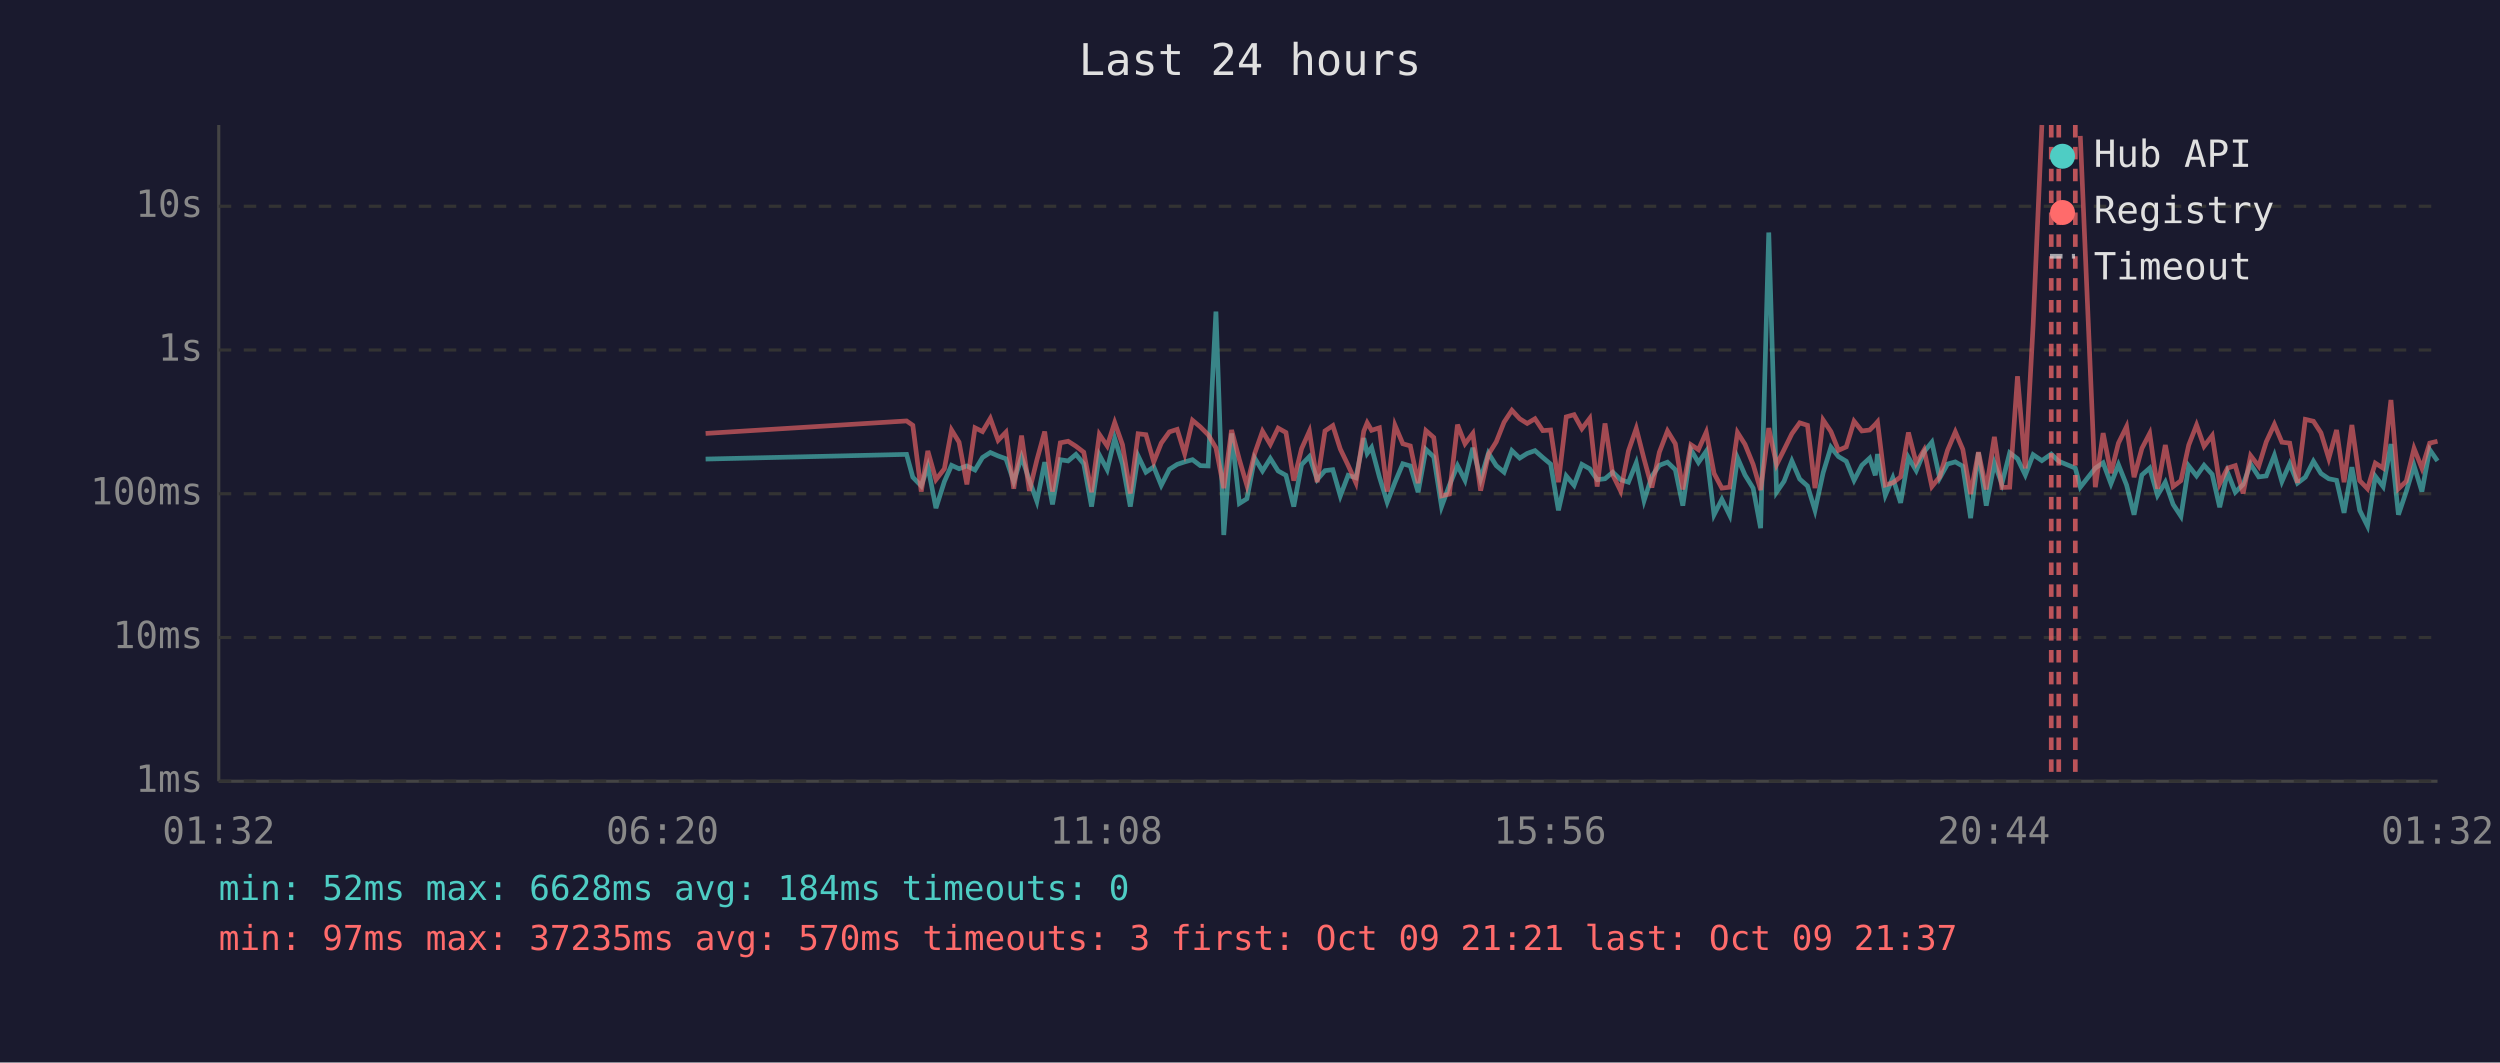
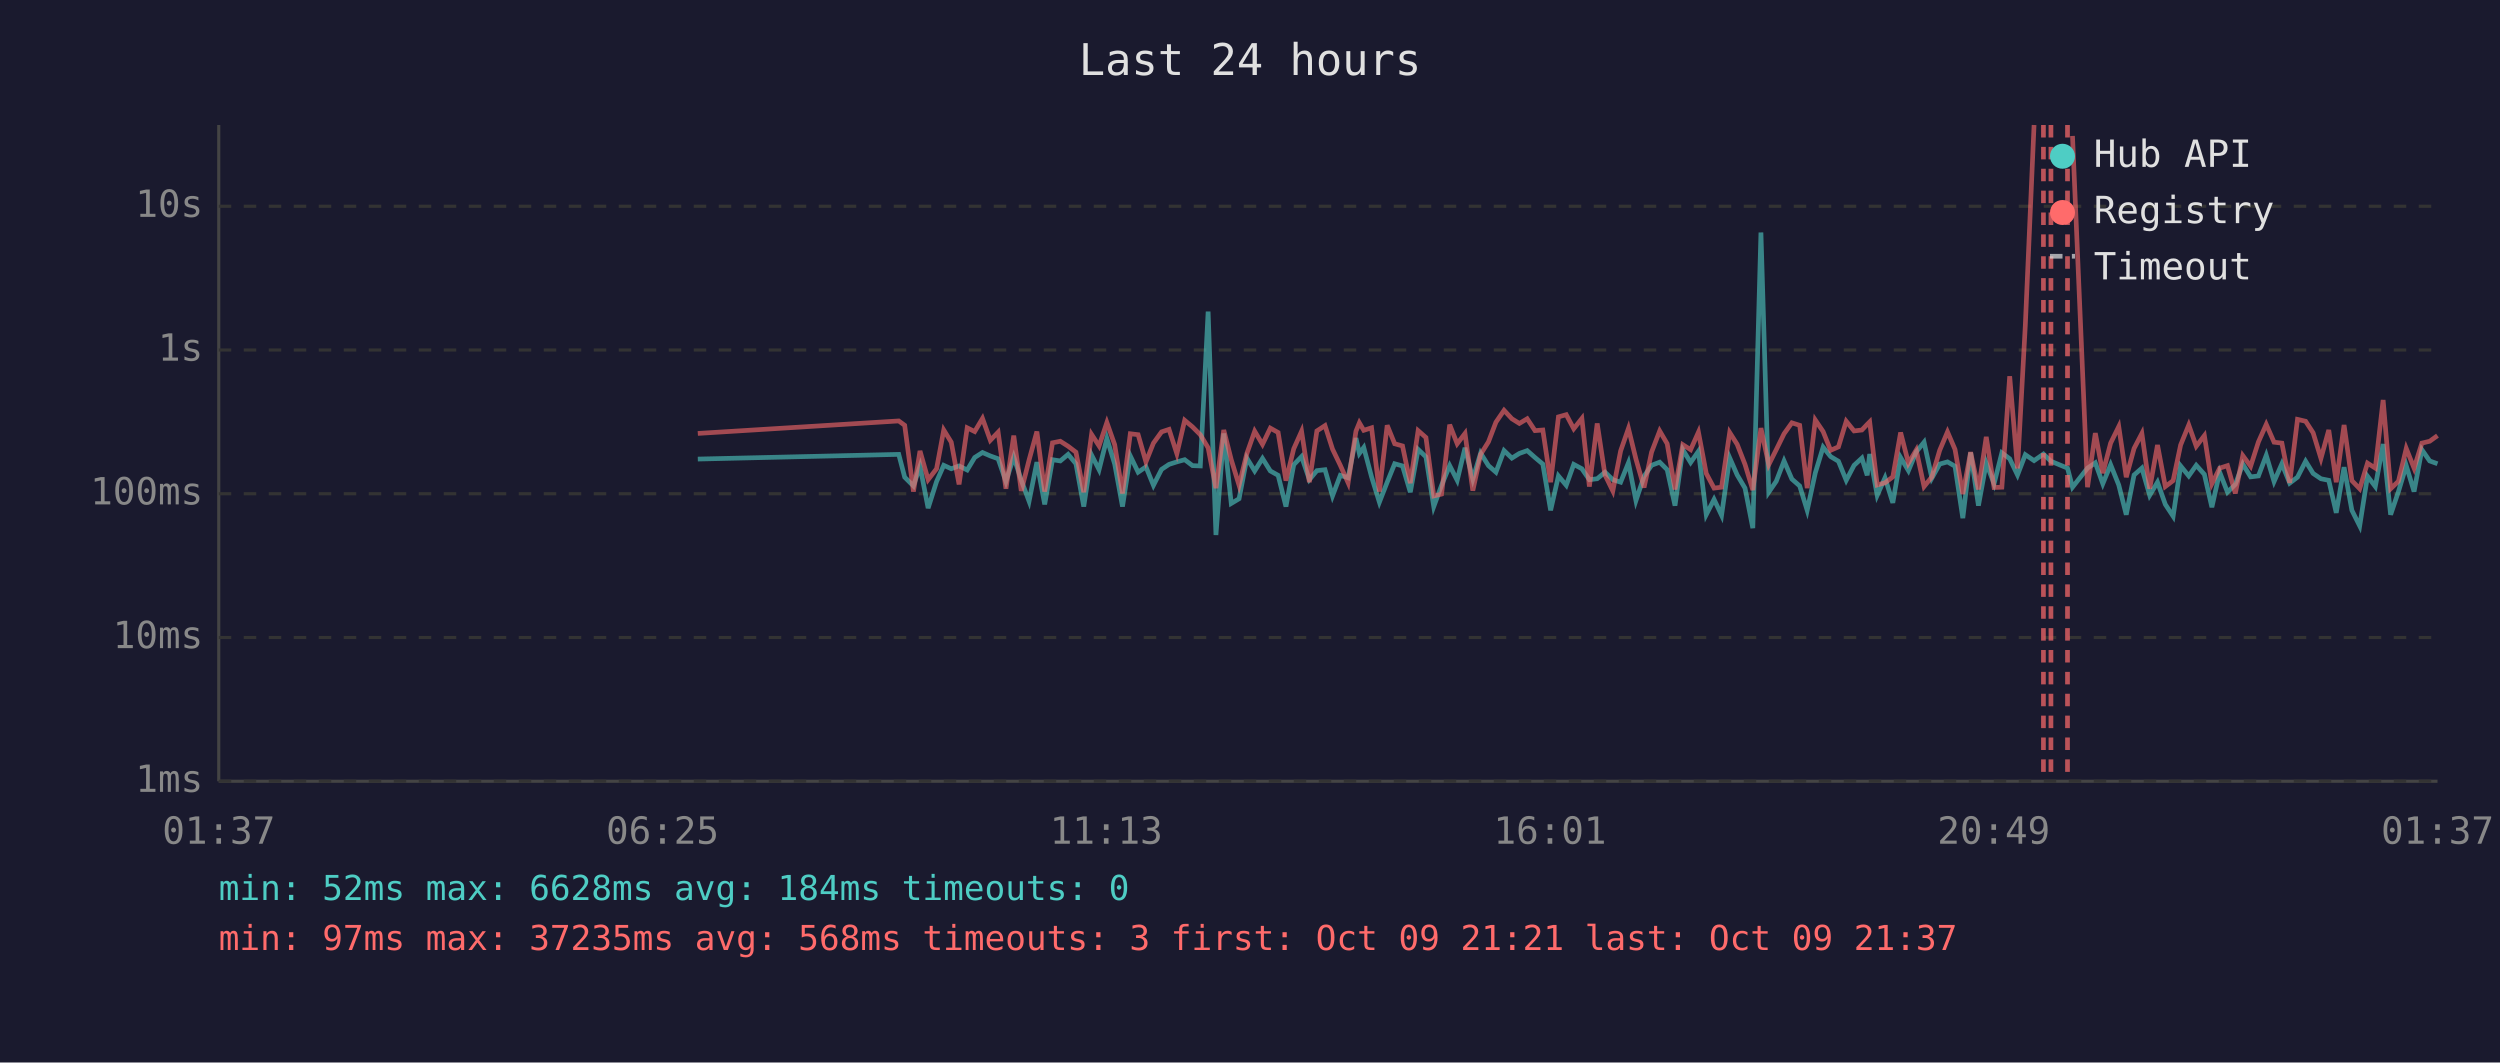
<svg xmlns="http://www.w3.org/2000/svg" viewBox="0 0 800 340" font-family="monospace" font-size="12">
  <rect width="800" height="340" fill="#1a1a2e" />
  <text x="400" y="24" fill="#e0e0e0" font-size="14" text-anchor="middle">Last 24 hours</text>
  <line x1="70" y1="40" x2="70" y2="250" stroke="#444" stroke-width="1" />
  <line x1="70" y1="250" x2="780" y2="250" stroke="#444" stroke-width="1" />
  <line x1="70" y1="250" x2="780" y2="250" stroke="#333" stroke-width="1" stroke-dasharray="4" />
  <text x="65" y="250" fill="#888" text-anchor="end" dominant-baseline="middle">1ms</text>
  <line x1="70" y1="204" x2="780" y2="204" stroke="#333" stroke-width="1" stroke-dasharray="4" />
  <text x="65" y="204" fill="#888" text-anchor="end" dominant-baseline="middle">10ms</text>
  <line x1="70" y1="158" x2="780" y2="158" stroke="#333" stroke-width="1" stroke-dasharray="4" />
  <text x="65" y="158" fill="#888" text-anchor="end" dominant-baseline="middle">100ms</text>
  <line x1="70" y1="112" x2="780" y2="112" stroke="#333" stroke-width="1" stroke-dasharray="4" />
  <text x="65" y="112" fill="#888" text-anchor="end" dominant-baseline="middle">1s</text>
  <line x1="70" y1="66" x2="780" y2="66" stroke="#333" stroke-width="1" stroke-dasharray="4" />
  <text x="65" y="66" fill="#888" text-anchor="end" dominant-baseline="middle">10s</text>
-   <text x="70" y="270" fill="#888" text-anchor="middle">01:32</text>
-   <text x="212" y="270" fill="#888" text-anchor="middle">06:20</text>
-   <text x="354" y="270" fill="#888" text-anchor="middle">11:08</text>
-   <text x="496" y="270" fill="#888" text-anchor="middle">15:56</text>
-   <text x="638" y="270" fill="#888" text-anchor="middle">20:44</text>
-   <text x="780" y="270" fill="#888" text-anchor="middle">01:32</text>
-   <polyline points="225.8,146.9 290.1,145.4 292.1,152.7 294.8,155.5 296.9,149.2 299.5,162.6 302.2,154.1 304.5,148.9 306.9,150.0 309.4,149.1 312.0,150.4 314.4,146.4 316.9,144.8 319.4,145.9 321.9,146.8 324.4,154.1 326.9,146.2 329.4,153.7 331.8,160.4 334.3,147.9 336.8,161.4 339.3,147.1 341.8,147.5 344.3,145.4 346.8,148.4 349.3,162.1 351.8,145.6 354.3,150.3 356.7,140.3 359.2,148.5 361.7,162.1 364.2,145.9 366.7,151.1 369.2,149.4 371.6,155.3 374.2,150.2 376.7,148.6 379.1,147.8 381.6,147.1 384.1,149.0 386.6,149.1 389.1,99.7 391.6,171.2 394.1,138.7 396.6,161.1 399.0,159.6 401.5,146.6 404.0,150.7 406.5,146.7 409.0,150.7 411.5,152.1 414.0,162.1 416.5,148.7 419.0,146.1 421.5,153.5 424.0,150.6 426.5,150.3 428.9,158.7 431.4,152.1 433.9,152.9 436.4,140.2 437.5,145.1 438.9,143.2 441.4,152.6 443.9,160.7 446.4,154.3 448.9,148.4 451.3,149.1 453.8,157.5 456.3,143.8 458.8,146.2 461.3,162.1 463.8,155.3 466.4,149.0 468.8,153.7 471.3,143.3 473.8,153.3 476.3,145.0 478.8,149.0 481.3,151.1 483.8,144.2 486.3,146.6 488.7,145.1 491.2,144.2 493.7,146.4 496.2,148.5 498.7,163.3 501.2,152.3 503.7,155.3 506.2,148.6 508.7,150.0 511.1,153.5 513.6,153.2 516.1,151.1 518.6,153.5 521.1,154.3 523.6,148.1 526.1,160.2 528.6,152.4 531.0,148.9 533.6,147.9 536.1,150.3 538.5,161.8 541.1,143.9 543.5,148.0 546.0,144.4 548.5,164.7 551.0,159.8 553.5,164.9 556.0,146.5 558.4,152.0 561.0,156.2 563.4,169.0 566.0,74.4 568.5,157.5 570.9,154.0 573.4,147.5 575.9,153.3 578.4,155.5 580.8,163.3 583.4,151.3 585.9,143.1 588.3,146.1 590.8,147.6 593.3,153.7 595.8,148.9 598.3,146.6 600.1,152.1 600.8,145.3 603.3,158.5 605.7,152.9 608.2,160.9 610.7,146.4 613.2,150.6 615.7,144.6 618.2,141.5 620.7,153.0 623.2,148.5 625.7,147.8 628.1,149.2 630.6,165.8 633.1,144.8 635.6,161.8 638.2,148.2 640.6,154.8 643.1,144.9 645.6,146.8 648.1,152.0 650.6,145.5 653.4,147.4 656.4,145.3 658.8,147.6 664.1,149.8 665.7,155.9 670.5,149.8 673.0,148.1 675.5,154.8 677.9,148.7 680.5,155.2 682.9,164.7 685.4,152.0 687.9,149.8 690.4,158.5 692.9,154.3 695.4,161.4 697.9,165.2 700.4,149.1 702.9,152.3 705.3,148.9 707.9,151.8 710.3,162.3 712.8,151.1 715.3,157.5 717.8,155.0 720.2,148.5 722.8,152.6 725.2,152.3 727.8,145.7 730.2,154.1 732.7,148.4 735.2,154.6 737.7,152.7 740.3,147.6 742.7,151.5 745.2,153.2 747.7,153.7 750.1,164.1 752.6,149.5 755.1,163.3 757.6,168.3 760.1,152.4 762.6,155.7 765.1,142.1 767.5,164.7 770.0,157.3 772.5,149.0 775.0,157.3 777.5,143.9 780.0,147.5" fill="none" stroke="#4ecdc4" stroke-width="1.5" opacity="0.6" />
-   <polyline points="225.8,138.7 290.1,134.7 292.1,136.1 294.8,157.3 296.9,144.3 299.5,153.5 302.2,150.0 304.5,137.6 306.9,141.5 309.4,155.0 312.0,136.9 314.4,138.1 316.9,133.9 319.4,140.9 321.9,138.3 324.4,156.4 326.9,139.4 329.4,157.1 331.8,147.2 334.3,138.1 336.8,157.3 339.3,141.7 341.8,141.2 344.3,142.8 346.8,144.7 349.3,157.5 351.8,139.0 354.3,142.7 356.7,135.2 359.2,142.3 361.7,157.9 364.2,138.8 366.7,139.1 369.2,147.8 371.6,141.8 374.2,138.2 376.7,137.4 379.1,145.2 381.6,134.5 384.1,136.6 386.6,139.1 389.1,143.3 391.6,156.2 394.1,137.6 396.6,147.1 399.0,155.3 401.5,145.1 404.0,138.0 406.5,142.2 409.0,137.0 411.5,138.4 414.0,153.8 416.5,143.6 419.0,138.0 421.5,154.3 424.0,137.9 426.5,136.2 428.9,143.7 431.4,148.9 433.9,154.5 436.4,138.0 437.5,135.3 438.9,137.7 441.4,136.9 443.9,157.3 446.4,136.1 448.9,142.0 451.3,142.7 453.8,154.6 456.3,137.8 458.8,140.0 461.3,158.7 463.8,158.1 466.4,135.9 468.8,142.0 471.3,138.7 473.8,157.0 476.3,145.4 478.8,141.4 481.3,135.1 483.8,131.3 486.3,134.0 488.7,135.5 491.2,134.0 493.7,137.8 496.2,137.6 498.7,154.3 501.2,133.4 503.7,132.7 506.2,137.2 508.7,133.9 511.1,155.7 513.6,135.5 516.1,152.0 518.6,157.1 521.1,144.3 523.6,137.1 526.1,146.9 528.6,156.0 531.0,144.7 533.6,137.9 536.1,142.0 538.5,156.6 541.1,142.3 543.5,143.9 546.0,138.3 548.5,151.5 551.0,156.2 553.5,155.9 556.0,138.4 558.4,142.2 561.0,148.6 563.4,156.8 566.0,137.0 568.5,148.7 570.9,143.9 573.4,138.8 575.9,135.3 578.4,136.1 580.8,156.2 583.4,134.4 585.9,138.1 588.3,144.1 590.8,143.0 593.3,134.8 595.8,137.9 598.3,137.6 600.1,135.8 600.8,135.0 603.3,155.2 605.7,154.5 608.2,152.6 610.7,138.4 613.2,148.2 615.7,144.0 618.2,155.7 620.7,152.6 623.2,144.1 625.7,138.2 628.1,143.8 630.6,158.1 633.1,144.7 635.6,156.6 638.2,139.8 640.6,156.0 643.1,155.9 645.6,120.4 648.1,149.9 650.6,104.1 653.4,40.0" fill="none" stroke="#ff6b6b" stroke-width="1.5" opacity="0.6" />
-   <polyline points="665.7,43.5 670.5,155.9 673.0,138.6 675.5,151.4 677.9,141.8 680.5,136.5 682.9,152.7 685.4,143.5 687.9,138.7 690.4,156.4 692.9,142.4 695.4,155.7 697.9,153.8 700.4,142.4 702.9,136.0 705.3,142.8 707.9,139.4 710.3,154.8 712.8,149.8 715.3,149.0 717.8,157.9 720.2,145.8 722.8,149.2 725.2,141.4 727.8,135.8 730.2,141.5 732.7,141.8 735.2,154.5 737.7,134.2 740.3,134.8 742.7,138.5 745.2,146.7 747.7,137.6 750.1,154.3 752.6,136.0 755.1,153.8 757.6,156.4 760.1,148.2 762.6,149.8 765.1,128.0 767.5,156.4 770.0,154.0 772.5,143.5 775.0,149.8 777.5,141.8 780.0,141.2" fill="none" stroke="#ff6b6b" stroke-width="1.5" opacity="0.6" />
-   <line x1="656.4" y1="40" x2="656.4" y2="250" stroke="#ff6b6b" stroke-width="1.5" stroke-dasharray="4,3" opacity="0.7" />
-   <line x1="658.8" y1="40" x2="658.8" y2="250" stroke="#ff6b6b" stroke-width="1.5" stroke-dasharray="4,3" opacity="0.7" />
-   <line x1="664.1" y1="40" x2="664.1" y2="250" stroke="#ff6b6b" stroke-width="1.5" stroke-dasharray="4,3" opacity="0.7" />
+   <text x="70" y="270" fill="#888" text-anchor="middle">01:37</text>
+   <text x="212" y="270" fill="#888" text-anchor="middle">06:25</text>
+   <text x="354" y="270" fill="#888" text-anchor="middle">11:13</text>
+   <text x="496" y="270" fill="#888" text-anchor="middle">16:01</text>
+   <text x="638" y="270" fill="#888" text-anchor="middle">20:49</text>
+   <text x="780" y="270" fill="#888" text-anchor="middle">01:37</text>
+   <polyline points="223.3,146.9 287.6,145.4 289.5,152.7 292.3,155.5 294.4,149.2 297.0,162.6 299.7,154.1 302.0,148.9 304.4,150.0 306.9,149.1 309.5,150.4 311.9,146.4 314.4,144.8 316.9,145.9 319.4,146.8 321.9,154.1 324.4,146.2 326.8,153.7 329.3,160.4 331.8,147.9 334.3,161.4 336.8,147.1 339.3,147.5 341.8,145.4 344.3,148.4 346.8,162.1 349.3,145.6 351.7,150.3 354.2,140.3 356.7,148.5 359.2,162.1 361.7,145.9 364.2,151.1 366.7,149.4 369.1,155.3 371.7,150.2 374.1,148.6 376.6,147.8 379.1,147.1 381.6,149.0 384.1,149.1 386.6,99.7 389.1,171.2 391.6,138.7 394.0,161.1 396.5,159.6 399.0,146.6 401.5,150.7 404.0,146.7 406.5,150.7 409.0,152.1 411.5,162.1 414.0,148.7 416.5,146.1 419.0,153.5 421.4,150.6 424.0,150.3 426.4,158.7 428.9,152.1 431.4,152.9 433.9,140.2 435.0,145.1 436.4,143.2 438.9,152.6 441.4,160.7 443.9,154.3 446.3,148.4 448.8,149.1 451.3,157.5 453.8,143.8 456.3,146.2 458.8,162.1 461.3,155.3 463.9,149.0 466.3,153.7 468.8,143.3 471.3,153.3 473.8,145.0 476.3,149.0 478.7,151.1 481.3,144.2 483.8,146.6 486.2,145.1 488.7,144.2 491.2,146.4 493.7,148.5 496.2,163.3 498.7,152.3 501.2,155.3 503.6,148.6 506.2,150.0 508.6,153.5 511.1,153.2 513.6,151.1 516.1,153.5 518.6,154.3 521.1,148.1 523.5,160.2 526.1,152.4 528.5,148.9 531.1,147.9 533.5,150.3 536.0,161.8 538.5,143.9 541.0,148.0 543.5,144.4 546.0,164.7 548.5,159.8 550.9,164.9 553.5,146.5 555.9,152.0 558.4,156.2 560.9,169.0 563.5,74.4 566.0,157.5 568.4,154.0 570.9,147.5 573.4,153.3 575.9,155.5 578.3,163.3 580.9,151.3 583.4,143.1 585.8,146.1 588.3,147.6 590.8,153.7 593.3,148.9 595.8,146.6 597.5,152.1 598.3,145.3 600.7,158.5 603.2,152.9 605.7,160.9 608.2,146.4 610.7,150.6 613.2,144.6 615.7,141.5 618.2,153.0 620.7,148.5 623.2,147.8 625.6,149.2 628.1,165.8 630.6,144.8 633.1,161.8 635.6,148.2 638.1,154.8 640.6,144.9 643.1,146.8 645.6,152.0 648.1,145.5 650.9,147.4 653.9,145.3 656.3,147.6 661.6,149.8 663.2,155.9 668.0,149.8 670.5,148.1 672.9,154.8 675.4,148.7 678.0,155.2 680.4,164.7 682.9,152.0 685.4,149.8 687.9,158.5 690.4,154.3 692.9,161.4 695.4,165.2 697.8,149.1 700.4,152.3 702.8,148.9 705.4,151.8 707.8,162.3 710.3,151.1 712.8,157.5 715.3,155.0 717.7,148.5 720.2,152.6 722.7,152.3 725.2,145.7 727.7,154.1 730.2,148.4 732.7,154.6 735.2,152.7 737.8,147.6 740.2,151.5 742.7,153.2 745.2,153.7 747.6,164.1 750.1,149.5 752.6,163.3 755.1,168.3 757.6,152.4 760.1,155.7 762.6,142.1 765.0,164.7 767.5,157.3 770.0,149.0 772.5,157.3 775.0,143.9 777.5,147.5 780.0,148.4" fill="none" stroke="#4ecdc4" stroke-width="1.5" opacity="0.6" />
+   <polyline points="223.3,138.7 287.6,134.7 289.5,136.1 292.3,157.3 294.4,144.3 297.0,153.5 299.7,150.0 302.0,137.6 304.4,141.5 306.9,155.0 309.5,136.9 311.9,138.1 314.4,133.9 316.9,140.9 319.4,138.3 321.9,156.4 324.4,139.4 326.8,157.1 329.3,147.2 331.8,138.1 334.3,157.3 336.8,141.7 339.3,141.2 341.8,142.8 344.3,144.7 346.8,157.5 349.3,139.0 351.7,142.7 354.2,135.2 356.7,142.3 359.2,157.9 361.7,138.8 364.2,139.1 366.7,147.8 369.1,141.8 371.7,138.2 374.1,137.4 376.6,145.2 379.1,134.5 381.6,136.6 384.1,139.1 386.6,143.3 389.1,156.2 391.6,137.6 394.0,147.1 396.5,155.3 399.0,145.1 401.5,138.0 404.0,142.2 406.5,137.0 409.0,138.4 411.5,153.8 414.0,143.6 416.5,138.0 419.0,154.3 421.4,137.9 424.0,136.2 426.4,143.7 428.9,148.9 431.4,154.5 433.9,138.0 435.0,135.3 436.4,137.7 438.9,136.9 441.4,157.3 443.9,136.1 446.3,142.0 448.8,142.7 451.3,154.6 453.8,137.8 456.3,140.0 458.8,158.7 461.3,158.1 463.9,135.9 466.3,142.0 468.8,138.7 471.3,157.0 473.8,145.4 476.3,141.4 478.7,135.1 481.3,131.3 483.8,134.0 486.2,135.5 488.7,134.0 491.2,137.8 493.7,137.6 496.2,154.3 498.7,133.4 501.2,132.7 503.6,137.2 506.2,133.9 508.6,155.7 511.1,135.5 513.6,152.0 516.1,157.1 518.6,144.3 521.1,137.1 523.5,146.9 526.1,156.0 528.5,144.7 531.1,137.9 533.5,142.0 536.0,156.6 538.5,142.3 541.0,143.9 543.5,138.3 546.0,151.5 548.5,156.2 550.9,155.9 553.5,138.4 555.9,142.2 558.4,148.6 560.9,156.8 563.5,137.0 566.0,148.7 568.4,143.9 570.9,138.8 573.4,135.3 575.9,136.1 578.3,156.2 580.9,134.4 583.4,138.1 585.8,144.1 588.3,143.0 590.8,134.8 593.3,137.9 595.8,137.6 597.5,135.8 598.3,135.0 600.7,155.2 603.2,154.5 605.7,152.6 608.2,138.4 610.7,148.2 613.2,144.0 615.7,155.7 618.2,152.6 620.7,144.1 623.2,138.2 625.6,143.8 628.1,158.1 630.6,144.7 633.1,156.6 635.6,139.8 638.1,156.0 640.6,155.9 643.1,120.4 645.6,149.9 648.1,104.1 650.9,40.0" fill="none" stroke="#ff6b6b" stroke-width="1.5" opacity="0.6" />
+   <polyline points="663.2,43.5 668.0,155.9 670.5,138.6 672.9,151.4 675.4,141.8 678.0,136.5 680.4,152.7 682.9,143.5 685.4,138.7 687.9,156.4 690.4,142.4 692.9,155.7 695.4,153.8 697.8,142.4 700.4,136.0 702.8,142.8 705.4,139.4 707.8,154.8 710.3,149.8 712.8,149.0 715.3,157.9 717.7,145.8 720.2,149.2 722.7,141.4 725.2,135.8 727.7,141.5 730.2,141.8 732.7,154.5 735.2,134.2 737.8,134.8 740.2,138.5 742.7,146.7 745.2,137.6 747.6,154.3 750.1,136.0 752.6,153.8 755.1,156.4 757.6,148.2 760.1,149.8 762.6,128.0 765.0,156.4 767.5,154.0 770.0,143.5 772.5,149.8 775.0,141.8 777.5,141.2 780.0,139.4" fill="none" stroke="#ff6b6b" stroke-width="1.5" opacity="0.6" />
+   <line x1="653.9" y1="40" x2="653.9" y2="250" stroke="#ff6b6b" stroke-width="1.5" stroke-dasharray="4,3" opacity="0.7" />
+   <line x1="656.3" y1="40" x2="656.3" y2="250" stroke="#ff6b6b" stroke-width="1.5" stroke-dasharray="4,3" opacity="0.7" />
+   <line x1="661.6" y1="40" x2="661.6" y2="250" stroke="#ff6b6b" stroke-width="1.5" stroke-dasharray="4,3" opacity="0.7" />
  <circle cx="660" cy="50" r="4" fill="#4ecdc4" />
  <text x="670" y="50" fill="#e0e0e0" dominant-baseline="middle">Hub API</text>
  <circle cx="660" cy="68" r="4" fill="#ff6b6b" />
  <text x="670" y="68" fill="#e0e0e0" dominant-baseline="middle">Registry</text>
  <line x1="656" y1="82" x2="664" y2="82" stroke="#e0e0e0" stroke-width="1.5" stroke-dasharray="4,3" opacity="0.7" />
  <text x="670" y="86" fill="#e0e0e0" dominant-baseline="middle">Timeout</text>
  <text x="70" y="288" fill="#4ecdc4" font-size="11">min: 52ms  max: 6628ms  avg: 184ms  timeouts: 0</text>
-   <text x="70" y="304" fill="#ff6b6b" font-size="11">min: 97ms  max: 37235ms  avg: 570ms  timeouts: 3  first: Oct 09 21:21  last: Oct 09 21:37</text>
+   <text x="70" y="304" fill="#ff6b6b" font-size="11">min: 97ms  max: 37235ms  avg: 568ms  timeouts: 3  first: Oct 09 21:21  last: Oct 09 21:37</text>
</svg>
